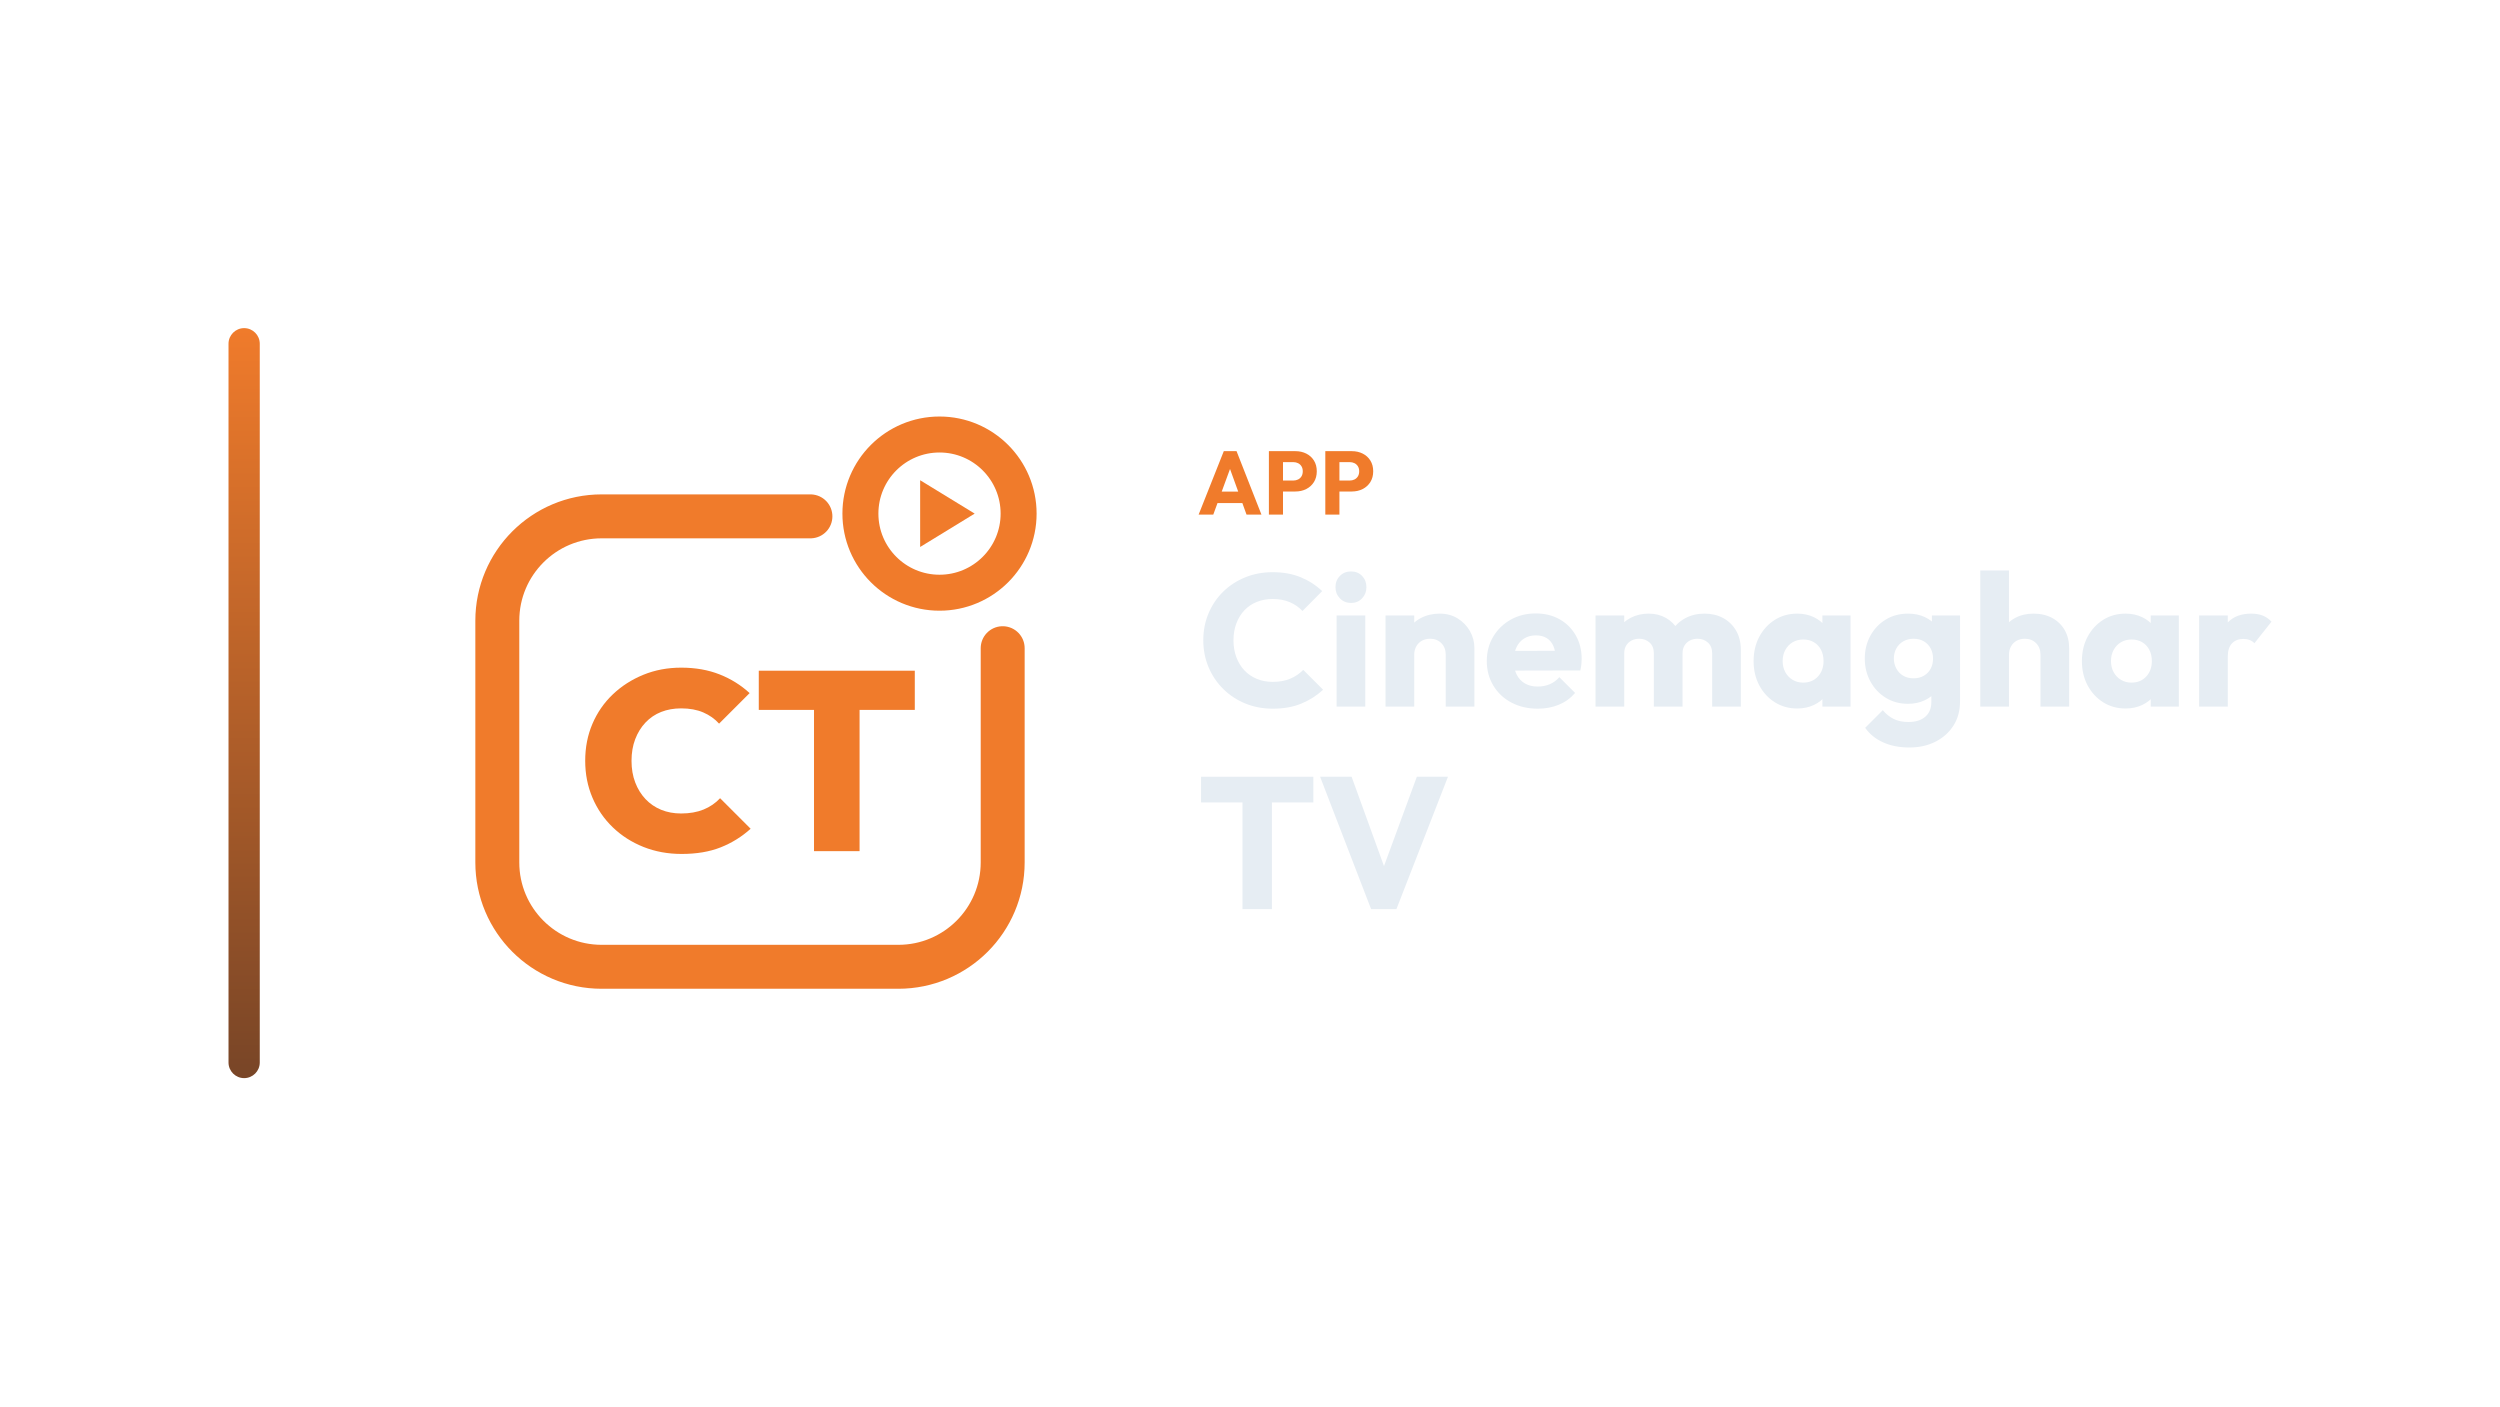
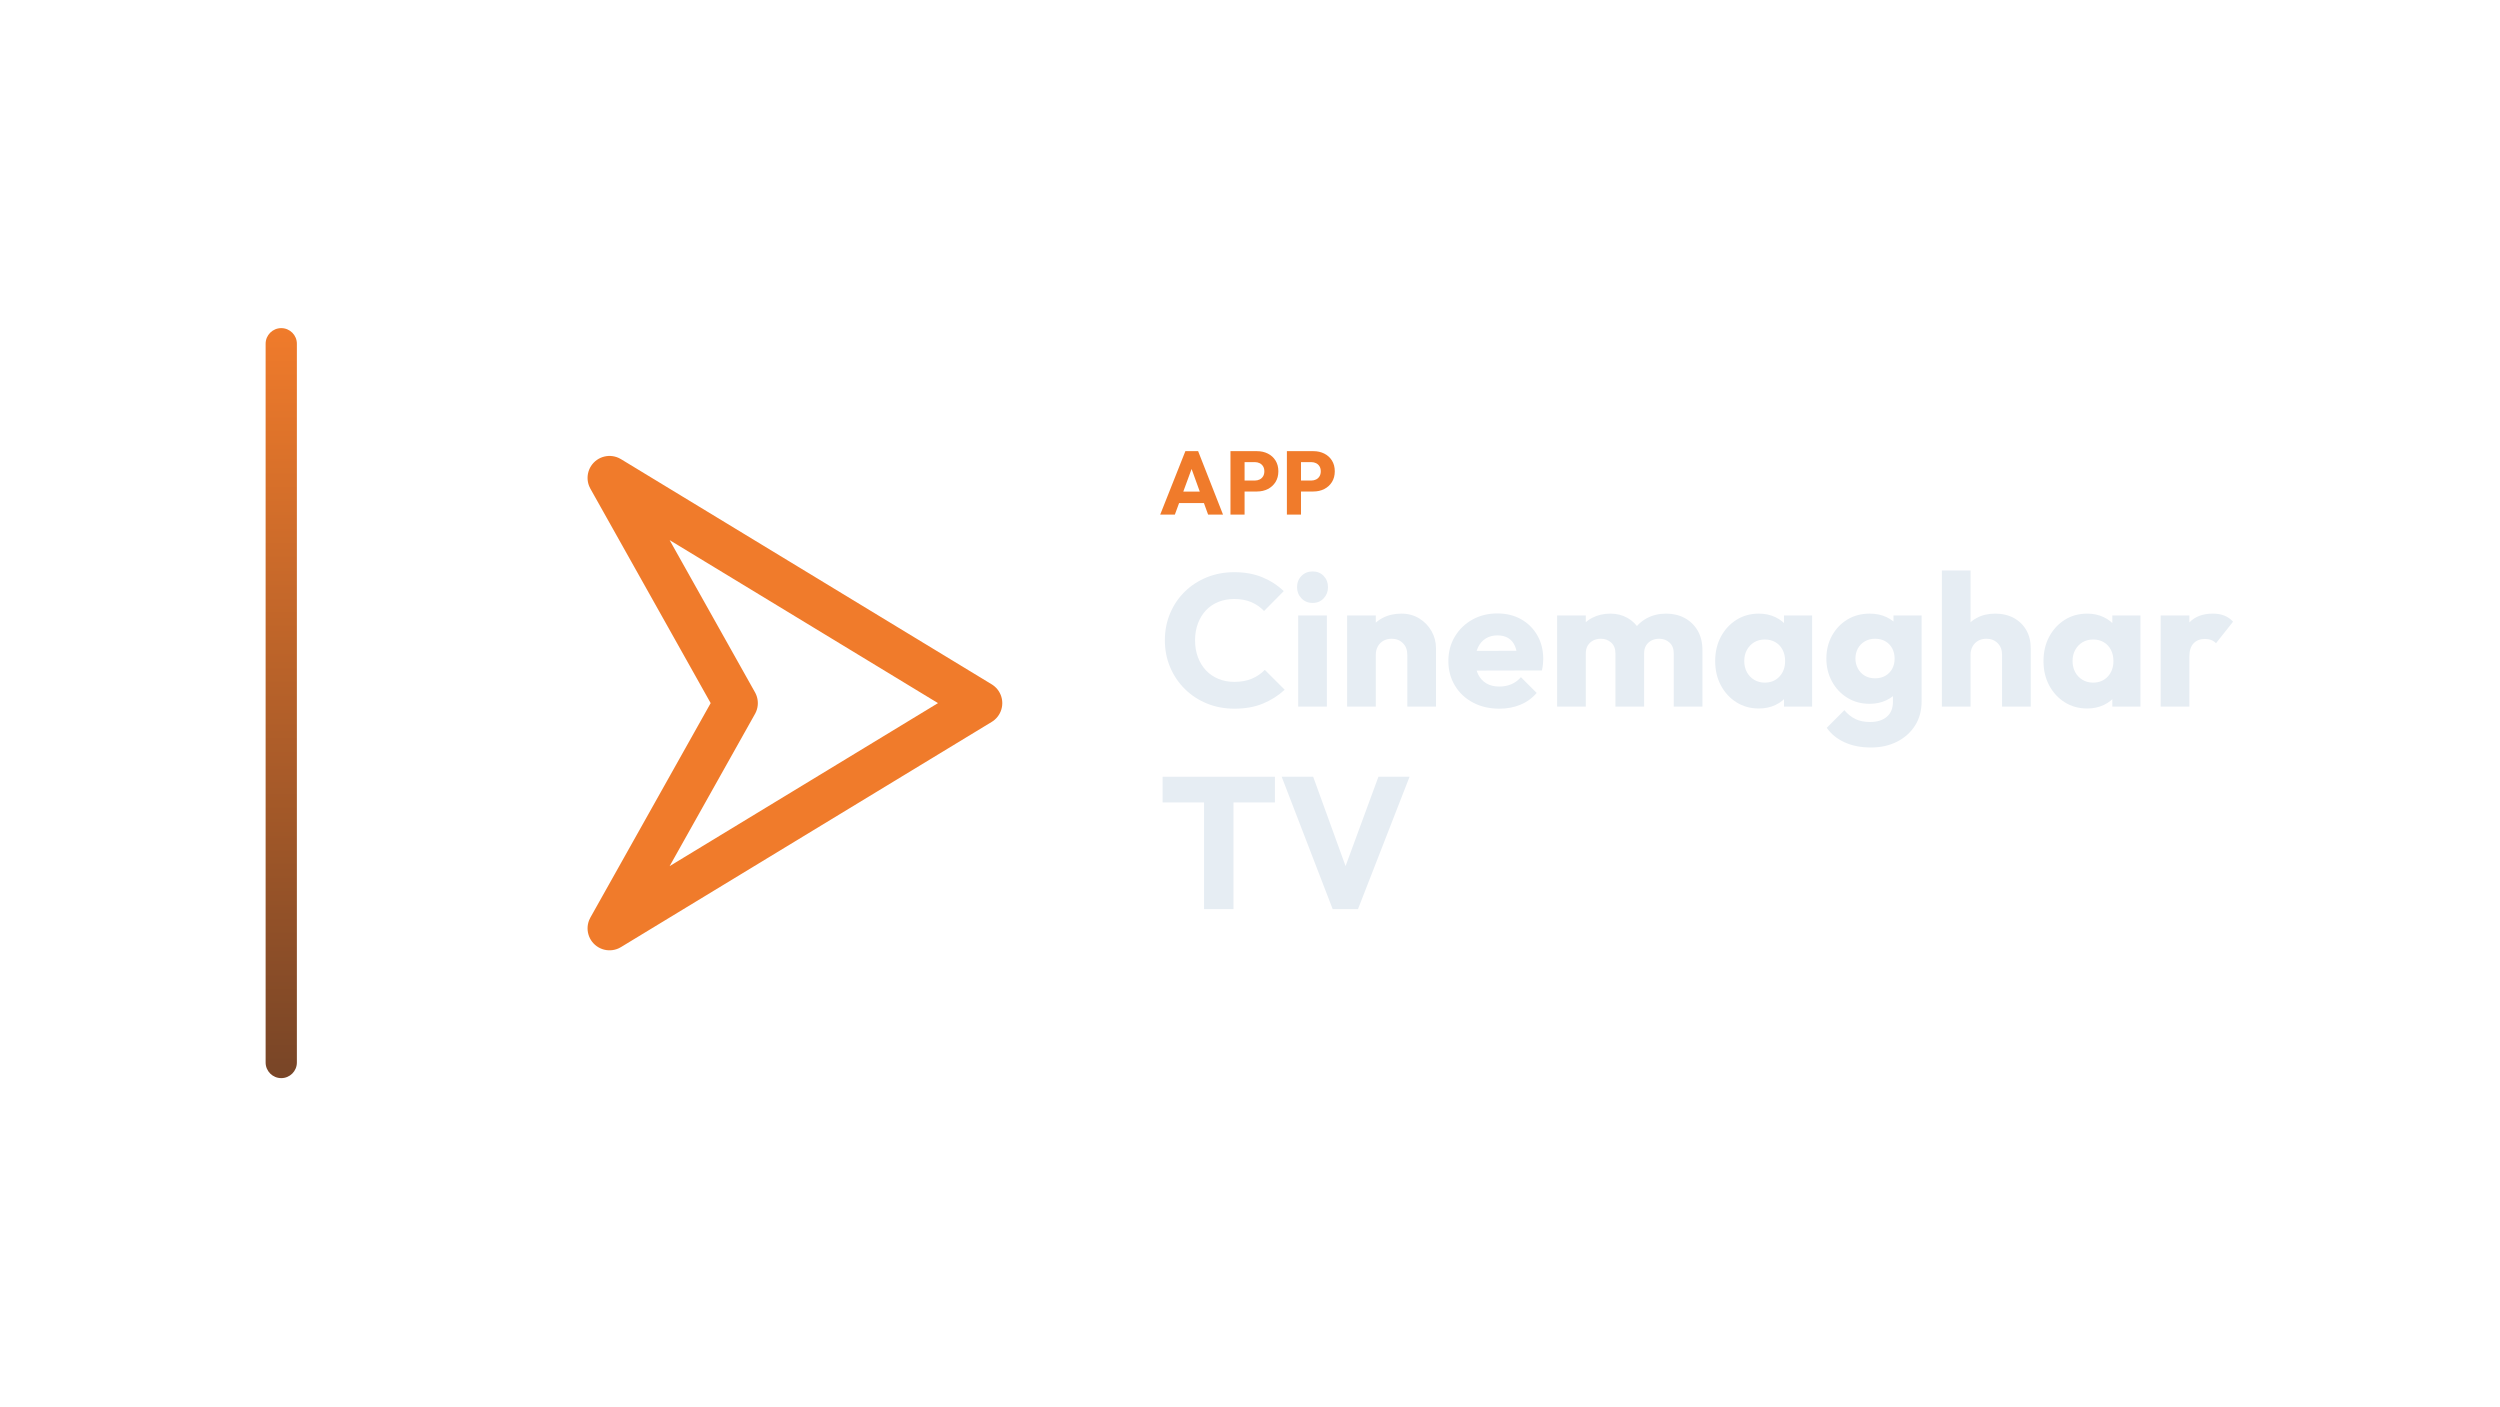
<svg xmlns="http://www.w3.org/2000/svg" width="1280" height="720" viewBox="0 0 1280 720">
-   <g transform="translate(47.0,0.0)">
+   <g transform="translate(66.0,0.0)">
    <defs>
      <linearGradient id="cbRail" x1="0" y1="0" x2="0" y2="1">
        <stop offset="0%" stop-color="#F07B2B" />
        <stop offset="100%" stop-color="#784527" />
      </linearGradient>
    </defs>
    <rect x="70" y="168" width="16" height="384" rx="8.0" fill="url(#cbRail)" />
-     <g transform="translate(157,180) scale(0.70312)">
-       <path d="M 300 120 L 148 120 C 106 120 72 154 72 196 L 72 372 C 72 414 106 448 148 448 L 364 448 C 406 448 440 414 440 372 L 440 216" fill="none" stroke="#F07B2B" stroke-width="32.0" stroke-linecap="round" stroke-linejoin="round" />
-       <circle cx="394" cy="118" r="57.6" fill="none" stroke="#F07B2B" stroke-width="26.2" stroke-linecap="round" stroke-linejoin="round" />
-       <path d="M 379.9 93.7 L 419.6 118.0 L 379.9 142.3 Z" fill="#F07B2B" stroke="none" />
-       <path d="M206.239 365.83Q191.228 365.83 178.44 360.734Q165.653 355.637 156.108 346.463Q146.564 337.29 141.282 324.873Q136 312.456 136 298.0Q136 283.359 141.282 271.035Q146.564 258.71 156.108 249.629Q165.653 240.548 178.347 235.359Q191.042 230.17 205.869 230.17Q221.436 230.17 233.853 235.081Q246.27 239.992 255.722 248.703L233.483 270.942Q228.849 265.753 221.992 262.788Q215.135 259.822 205.869 259.822Q197.9 259.822 191.32 262.417Q184.741 265.012 179.923 270.108Q175.104 275.205 172.417 282.247Q169.73 289.29 169.73 298.0Q169.73 306.71 172.417 313.753Q175.104 320.795 179.923 325.892Q184.741 330.988 191.32 333.676Q197.9 336.363 205.869 336.363Q215.135 336.363 222.178 333.49Q229.22 330.618 234.224 325.243L256.463 347.483Q246.826 356.193 234.687 361.012Q222.548 365.83 206.239 365.83Z" fill="#F07B2B" stroke="none" />
-       <path d="M302.61 363.792V233.32H335.784V363.792ZM262.394 260.934V232.394H376.0V260.934Z" fill="#F07B2B" stroke="none" />
+     <g transform="translate(161,180) scale(0.70312)">
+       <g transform="translate(256 256) scale(1) translate(-279 -256)">
+         <path d="M 144 92 L 414 256 L 144 420 L 236 256 Z" fill="none" stroke="#F07B2B" stroke-width="32.0" stroke-linecap="round" stroke-linejoin="round" />
+       </g>
    </g>
-     <path d="M566.701 263.47 579.581 230.994H586.113L598.855 263.47H591.219L581.467 236.514H584.089L574.199 263.47ZM574.015 257.582V251.694H591.725V257.582Z" fill="#F07B2B" stroke="none" />
-     <path d="M608.193 251.648V246.036H615.185Q616.519 246.036 617.623 245.484Q618.727 244.932 619.371 243.874Q620.015 242.816 620.015 241.298Q620.015 239.826 619.371 238.768Q618.727 237.71 617.623 237.158Q616.519 236.606 615.185 236.606H608.193V230.994H616.243Q619.325 230.994 621.809 232.236Q624.293 233.478 625.742 235.801Q627.191 238.124 627.191 241.298Q627.191 244.472 625.742 246.795Q624.293 249.118 621.809 250.383Q619.325 251.648 616.243 251.648ZM602.673 263.47V230.994H609.895V263.47Z" fill="#F07B2B" stroke="none" />
-     <path d="M637.081 251.648V246.036H644.073Q645.407 246.036 646.511 245.484Q647.615 244.932 648.259 243.874Q648.903 242.816 648.903 241.298Q648.903 239.826 648.259 238.768Q647.615 237.71 646.511 237.158Q645.407 236.606 644.073 236.606H637.081V230.994H645.131Q648.213 230.994 650.697 232.236Q653.181 233.478 654.63 235.801Q656.079 238.124 656.079 241.298Q656.079 244.472 654.63 246.795Q653.181 249.118 650.697 250.383Q648.213 251.648 645.131 251.648ZM631.561 263.47V230.994H638.783V263.47Z" fill="#F07B2B" stroke="none" />
-     <path d="M604.699 362.846Q597.115 362.846 590.635 360.206Q584.155 357.566 579.307 352.766Q574.459 347.966 571.771 341.582Q569.083 335.198 569.083 327.806Q569.083 320.414 571.771 314.03Q574.459 307.646 579.259 302.942Q584.059 298.238 590.539 295.598Q597.019 292.958 604.603 292.958Q612.667 292.958 618.955 295.55Q625.243 298.142 629.947 302.654L619.867 312.83Q617.179 309.95 613.387 308.318Q609.595 306.686 604.603 306.686Q600.187 306.686 596.491 308.174Q592.795 309.662 590.155 312.446Q587.515 315.23 586.027 319.166Q584.539 323.102 584.539 327.806Q584.539 332.606 586.027 336.542Q587.515 340.478 590.155 343.262Q592.795 346.046 596.491 347.582Q600.187 349.118 604.603 349.118Q609.787 349.118 613.627 347.486Q617.467 345.854 620.251 342.974L630.427 353.15Q625.531 357.662 619.243 360.254Q612.955 362.846 604.699 362.846Z" fill="#E6EDF3" stroke="none" />
-     <path d="M637.339 361.79V315.134H652.027V361.79ZM644.731 308.702Q641.275 308.702 639.019 306.35Q636.763 303.998 636.763 300.638Q636.763 297.182 639.019 294.878Q641.275 292.574 644.731 292.574Q648.187 292.574 650.395 294.878Q652.603 297.182 652.603 300.638Q652.603 303.998 650.395 306.35Q648.187 308.702 644.731 308.702Z" fill="#E6EDF3" stroke="none" />
-     <path d="M693.211 361.79V335.198Q693.211 331.55 690.955 329.294Q688.699 327.038 685.243 327.038Q682.843 327.038 681.019 328.046Q679.195 329.054 678.139 330.926Q677.083 332.798 677.083 335.198L671.419 332.414Q671.419 326.942 673.819 322.814Q676.219 318.686 680.491 316.43Q684.763 314.174 690.139 314.174Q695.323 314.174 699.307 316.622Q703.291 319.07 705.595 323.102Q707.899 327.134 707.899 331.934V361.79ZM662.395 361.79V315.134H677.083V361.79Z" fill="#E6EDF3" stroke="none" />
-     <path d="M740.347 362.846Q732.763 362.846 726.859 359.726Q720.955 356.606 717.595 351.038Q714.235 345.47 714.235 338.462Q714.235 331.454 717.547 325.934Q720.859 320.414 726.523 317.246Q732.187 314.078 739.291 314.078Q746.203 314.078 751.483 317.054Q756.763 320.03 759.787 325.31Q762.811 330.59 762.811 337.406Q762.811 338.654 762.667 340.046Q762.523 341.438 762.139 343.262L721.915 343.358V333.278L755.899 333.182L749.563 337.406Q749.467 333.374 748.315 330.734Q747.163 328.094 744.907 326.702Q742.651 325.31 739.387 325.31Q735.931 325.31 733.387 326.894Q730.843 328.478 729.451 331.358Q728.059 334.238 728.059 338.366Q728.059 342.494 729.547 345.422Q731.035 348.35 733.771 349.934Q736.507 351.518 740.251 351.518Q743.707 351.518 746.491 350.318Q749.275 349.118 751.387 346.718L759.451 354.782Q755.995 358.814 751.099 360.83Q746.203 362.846 740.347 362.846Z" fill="#E6EDF3" stroke="none" />
-     <path d="M769.915 361.79V315.134H784.603V361.79ZM799.771 361.79V334.526Q799.771 330.974 797.611 329.006Q795.451 327.038 792.283 327.038Q790.075 327.038 788.347 327.95Q786.619 328.862 785.611 330.494Q784.603 332.126 784.603 334.526L778.939 332.03Q778.939 326.462 781.339 322.478Q783.739 318.494 787.867 316.334Q791.995 314.174 797.179 314.174Q802.075 314.174 805.963 316.382Q809.851 318.59 812.155 322.526Q814.459 326.462 814.459 331.934V361.79ZM829.627 361.79V334.526Q829.627 330.974 827.467 329.006Q825.307 327.038 822.139 327.038Q819.931 327.038 818.203 327.95Q816.475 328.862 815.467 330.494Q814.459 332.126 814.459 334.526L806.011 333.374Q806.203 327.422 808.843 323.15Q811.483 318.878 815.851 316.526Q820.219 314.174 825.691 314.174Q831.067 314.174 835.243 316.43Q839.419 318.686 841.867 322.862Q844.315 327.038 844.315 332.894V361.79Z" fill="#E6EDF3" stroke="none" />
-     <path d="M873.211 362.75Q866.779 362.75 861.739 359.582Q856.699 356.414 853.771 350.942Q850.843 345.47 850.843 338.462Q850.843 331.454 853.771 325.982Q856.699 320.51 861.739 317.342Q866.779 314.174 873.211 314.174Q877.915 314.174 881.707 315.998Q885.499 317.822 887.899 321.038Q890.299 324.254 890.587 328.382V348.542Q890.299 352.67 887.947 355.886Q885.595 359.102 881.755 360.926Q877.915 362.75 873.211 362.75ZM876.187 349.502Q880.891 349.502 883.771 346.382Q886.651 343.262 886.651 338.462Q886.651 335.198 885.355 332.702Q884.059 330.206 881.707 328.814Q879.355 327.422 876.283 327.422Q873.211 327.422 870.859 328.814Q868.507 330.206 867.115 332.702Q865.723 335.198 865.723 338.462Q865.723 341.63 867.067 344.126Q868.411 346.622 870.811 348.062Q873.211 349.502 876.187 349.502ZM886.075 361.79V349.214L888.283 337.886L886.075 326.558V315.134H900.475V361.79Z" fill="#E6EDF3" stroke="none" />
-     <path d="M930.619 382.718Q922.939 382.718 917.131 380.078Q911.323 377.438 907.963 372.638L916.987 363.614Q919.483 366.59 922.603 368.126Q925.723 369.662 930.139 369.662Q935.611 369.662 938.731 366.974Q941.851 364.286 941.851 359.39V347.486L944.347 337.31L942.139 327.134V315.134H956.539V359.006Q956.539 366.206 953.179 371.486Q949.819 376.766 943.963 379.742Q938.107 382.718 930.619 382.718ZM929.947 360.35Q923.515 360.35 918.523 357.278Q913.531 354.206 910.651 348.926Q907.771 343.646 907.771 337.214Q907.771 330.686 910.651 325.454Q913.531 320.222 918.523 317.198Q923.515 314.174 929.947 314.174Q934.747 314.174 938.539 315.95Q942.331 317.726 944.683 320.942Q947.035 324.158 947.323 328.382V346.142Q947.035 350.27 944.683 353.486Q942.331 356.702 938.491 358.526Q934.651 360.35 929.947 360.35ZM932.731 347.294Q935.803 347.294 938.059 345.95Q940.315 344.606 941.515 342.35Q942.715 340.094 942.715 337.214Q942.715 334.334 941.515 332.03Q940.315 329.726 938.059 328.382Q935.803 327.038 932.731 327.038Q929.755 327.038 927.451 328.382Q925.147 329.726 923.899 332.03Q922.651 334.334 922.651 337.214Q922.651 339.902 923.899 342.254Q925.147 344.606 927.403 345.95Q929.659 347.294 932.731 347.294Z" fill="#E6EDF3" stroke="none" />
-     <path d="M997.723 361.79V335.198Q997.723 331.55 995.467 329.294Q993.211 327.038 989.755 327.038Q987.355 327.038 985.531 328.046Q983.707 329.054 982.651 330.926Q981.595 332.798 981.595 335.198L975.931 332.414Q975.931 326.942 978.235 322.814Q980.539 318.686 984.667 316.43Q988.795 314.174 994.171 314.174Q999.643 314.174 1003.771 316.43Q1007.899 318.686 1010.155 322.67Q1012.411 326.654 1012.411 331.934V361.79ZM966.907 361.79V292.094H981.595V361.79Z" fill="#E6EDF3" stroke="none" />
-     <path d="M1041.307 362.75Q1034.875 362.75 1029.835 359.582Q1024.795 356.414 1021.867 350.942Q1018.939 345.47 1018.939 338.462Q1018.939 331.454 1021.867 325.982Q1024.795 320.51 1029.835 317.342Q1034.875 314.174 1041.307 314.174Q1046.011 314.174 1049.803 315.998Q1053.595 317.822 1055.995 321.038Q1058.395 324.254 1058.683 328.382V348.542Q1058.395 352.67 1056.043 355.886Q1053.691 359.102 1049.851 360.926Q1046.011 362.75 1041.307 362.75ZM1044.283 349.502Q1048.987 349.502 1051.867 346.382Q1054.747 343.262 1054.747 338.462Q1054.747 335.198 1053.451 332.702Q1052.155 330.206 1049.803 328.814Q1047.451 327.422 1044.379 327.422Q1041.307 327.422 1038.955 328.814Q1036.603 330.206 1035.211 332.702Q1033.819 335.198 1033.819 338.462Q1033.819 341.63 1035.163 344.126Q1036.507 346.622 1038.907 348.062Q1041.307 349.502 1044.283 349.502ZM1054.171 361.79V349.214L1056.379 337.886L1054.171 326.558V315.134H1068.571V361.79Z" fill="#E6EDF3" stroke="none" />
-     <path d="M1078.939 361.79V315.134H1093.627V361.79ZM1093.627 336.158 1087.483 331.358Q1089.307 323.198 1093.627 318.686Q1097.947 314.174 1105.627 314.174Q1108.987 314.174 1111.531 315.182Q1114.075 316.19 1115.995 318.302L1107.259 329.342Q1106.299 328.286 1104.859 327.71Q1103.419 327.134 1101.595 327.134Q1097.947 327.134 1095.787 329.39Q1093.627 331.646 1093.627 336.158Z" fill="#E6EDF3" stroke="none" />
-     <path d="M589.147 465.47V398.654H604.219V465.47ZM567.931 410.846V397.694H625.435V410.846Z" fill="#E6EDF3" stroke="none" />
-     <path d="M655.003 465.47 628.891 397.694H645.019L664.891 452.51H658.267L678.427 397.694H694.363L667.963 465.47Z" fill="#E6EDF3" stroke="none" />
+     <path d="M528.029 263.47 540.909 230.994H547.441L560.183 263.47H552.547L542.795 236.514H545.417L535.527 263.47ZM535.343 257.582V251.694H553.053V257.582Z" fill="#F07B2B" stroke="none" />
+     <path d="M569.521 251.648V246.036H576.513Q577.847 246.036 578.951 245.484Q580.055 244.932 580.699 243.874Q581.343 242.816 581.343 241.298Q581.343 239.826 580.699 238.768Q580.055 237.71 578.951 237.158Q577.847 236.606 576.513 236.606H569.521V230.994H577.571Q580.653 230.994 583.137 232.236Q585.621 233.478 587.07 235.801Q588.519 238.124 588.519 241.298Q588.519 244.472 587.07 246.795Q585.621 249.118 583.137 250.383Q580.653 251.648 577.571 251.648ZM564.001 263.47V230.994H571.223V263.47Z" fill="#F07B2B" stroke="none" />
+     <path d="M598.409 251.648V246.036H605.401Q606.735 246.036 607.839 245.484Q608.943 244.932 609.587 243.874Q610.231 242.816 610.231 241.298Q610.231 239.826 609.587 238.768Q608.943 237.71 607.839 237.158Q606.735 236.606 605.401 236.606H598.409V230.994H606.459Q609.541 230.994 612.025 232.236Q614.509 233.478 615.958 235.801Q617.407 238.124 617.407 241.298Q617.407 244.472 615.958 246.795Q614.509 249.118 612.025 250.383Q609.541 251.648 606.459 251.648ZM592.889 263.47V230.994H600.111V263.47Z" fill="#F07B2B" stroke="none" />
+     <path d="M566.027 362.846Q558.443 362.846 551.963 360.206Q545.483 357.566 540.635 352.766Q535.787 347.966 533.099 341.582Q530.411 335.198 530.411 327.806Q530.411 320.414 533.099 314.03Q535.787 307.646 540.587 302.942Q545.387 298.238 551.867 295.598Q558.347 292.958 565.931 292.958Q573.995 292.958 580.283 295.55Q586.571 298.142 591.275 302.654L581.195 312.83Q578.507 309.95 574.715 308.318Q570.923 306.686 565.931 306.686Q561.515 306.686 557.819 308.174Q554.123 309.662 551.483 312.446Q548.843 315.23 547.355 319.166Q545.867 323.102 545.867 327.806Q545.867 332.606 547.355 336.542Q548.843 340.478 551.483 343.262Q554.123 346.046 557.819 347.582Q561.515 349.118 565.931 349.118Q571.115 349.118 574.955 347.486Q578.795 345.854 581.579 342.974L591.755 353.15Q586.859 357.662 580.571 360.254Q574.283 362.846 566.027 362.846Z" fill="#E6EDF3" stroke="none" />
+     <path d="M598.667 361.79V315.134H613.355V361.79ZM606.059 308.702Q602.603 308.702 600.347 306.35Q598.091 303.998 598.091 300.638Q598.091 297.182 600.347 294.878Q602.603 292.574 606.059 292.574Q609.515 292.574 611.723 294.878Q613.931 297.182 613.931 300.638Q613.931 303.998 611.723 306.35Q609.515 308.702 606.059 308.702Z" fill="#E6EDF3" stroke="none" />
+     <path d="M654.539 361.79V335.198Q654.539 331.55 652.283 329.294Q650.027 327.038 646.571 327.038Q644.171 327.038 642.347 328.046Q640.523 329.054 639.467 330.926Q638.411 332.798 638.411 335.198L632.747 332.414Q632.747 326.942 635.147 322.814Q637.547 318.686 641.819 316.43Q646.091 314.174 651.467 314.174Q656.651 314.174 660.635 316.622Q664.619 319.07 666.923 323.102Q669.227 327.134 669.227 331.934V361.79ZM623.723 361.79V315.134H638.411V361.79Z" fill="#E6EDF3" stroke="none" />
+     <path d="M701.675 362.846Q694.091 362.846 688.187 359.726Q682.283 356.606 678.923 351.038Q675.563 345.47 675.563 338.462Q675.563 331.454 678.875 325.934Q682.187 320.414 687.851 317.246Q693.515 314.078 700.619 314.078Q707.531 314.078 712.811 317.054Q718.091 320.03 721.115 325.31Q724.139 330.59 724.139 337.406Q724.139 338.654 723.995 340.046Q723.851 341.438 723.467 343.262L683.243 343.358V333.278L717.227 333.182L710.891 337.406Q710.795 333.374 709.643 330.734Q708.491 328.094 706.235 326.702Q703.979 325.31 700.715 325.31Q697.259 325.31 694.715 326.894Q692.171 328.478 690.779 331.358Q689.387 334.238 689.387 338.366Q689.387 342.494 690.875 345.422Q692.363 348.35 695.099 349.934Q697.835 351.518 701.579 351.518Q705.035 351.518 707.819 350.318Q710.603 349.118 712.715 346.718L720.779 354.782Q717.323 358.814 712.427 360.83Q707.531 362.846 701.675 362.846Z" fill="#E6EDF3" stroke="none" />
+     <path d="M731.243 361.79V315.134H745.931V361.79ZM761.099 361.79V334.526Q761.099 330.974 758.939 329.006Q756.779 327.038 753.611 327.038Q751.403 327.038 749.675 327.95Q747.947 328.862 746.939 330.494Q745.931 332.126 745.931 334.526L740.267 332.03Q740.267 326.462 742.667 322.478Q745.067 318.494 749.195 316.334Q753.323 314.174 758.507 314.174Q763.403 314.174 767.291 316.382Q771.179 318.59 773.483 322.526Q775.787 326.462 775.787 331.934V361.79ZM790.955 361.79V334.526Q790.955 330.974 788.795 329.006Q786.635 327.038 783.467 327.038Q781.259 327.038 779.531 327.95Q777.803 328.862 776.795 330.494Q775.787 332.126 775.787 334.526L767.339 333.374Q767.531 327.422 770.171 323.15Q772.811 318.878 777.179 316.526Q781.547 314.174 787.019 314.174Q792.395 314.174 796.571 316.43Q800.747 318.686 803.195 322.862Q805.643 327.038 805.643 332.894V361.79Z" fill="#E6EDF3" stroke="none" />
+     <path d="M834.539 362.75Q828.107 362.75 823.067 359.582Q818.027 356.414 815.099 350.942Q812.171 345.47 812.171 338.462Q812.171 331.454 815.099 325.982Q818.027 320.51 823.067 317.342Q828.107 314.174 834.539 314.174Q839.243 314.174 843.035 315.998Q846.827 317.822 849.227 321.038Q851.627 324.254 851.915 328.382V348.542Q851.627 352.67 849.275 355.886Q846.923 359.102 843.083 360.926Q839.243 362.75 834.539 362.75ZM837.515 349.502Q842.219 349.502 845.099 346.382Q847.979 343.262 847.979 338.462Q847.979 335.198 846.683 332.702Q845.387 330.206 843.035 328.814Q840.683 327.422 837.611 327.422Q834.539 327.422 832.187 328.814Q829.835 330.206 828.443 332.702Q827.051 335.198 827.051 338.462Q827.051 341.63 828.395 344.126Q829.739 346.622 832.139 348.062Q834.539 349.502 837.515 349.502ZM847.403 361.79V349.214L849.611 337.886L847.403 326.558V315.134H861.803V361.79Z" fill="#E6EDF3" stroke="none" />
+     <path d="M891.947 382.718Q884.267 382.718 878.459 380.078Q872.651 377.438 869.291 372.638L878.315 363.614Q880.811 366.59 883.931 368.126Q887.051 369.662 891.467 369.662Q896.939 369.662 900.059 366.974Q903.179 364.286 903.179 359.39V347.486L905.675 337.31L903.467 327.134V315.134H917.867V359.006Q917.867 366.206 914.507 371.486Q911.147 376.766 905.291 379.742Q899.435 382.718 891.947 382.718ZM891.275 360.35Q884.843 360.35 879.851 357.278Q874.859 354.206 871.979 348.926Q869.099 343.646 869.099 337.214Q869.099 330.686 871.979 325.454Q874.859 320.222 879.851 317.198Q884.843 314.174 891.275 314.174Q896.075 314.174 899.867 315.95Q903.659 317.726 906.011 320.942Q908.363 324.158 908.651 328.382V346.142Q908.363 350.27 906.011 353.486Q903.659 356.702 899.819 358.526Q895.979 360.35 891.275 360.35ZM894.059 347.294Q897.131 347.294 899.387 345.95Q901.643 344.606 902.843 342.35Q904.043 340.094 904.043 337.214Q904.043 334.334 902.843 332.03Q901.643 329.726 899.387 328.382Q897.131 327.038 894.059 327.038Q891.083 327.038 888.779 328.382Q886.475 329.726 885.227 332.03Q883.979 334.334 883.979 337.214Q883.979 339.902 885.227 342.254Q886.475 344.606 888.731 345.95Q890.987 347.294 894.059 347.294Z" fill="#E6EDF3" stroke="none" />
+     <path d="M959.051 361.79V335.198Q959.051 331.55 956.795 329.294Q954.539 327.038 951.083 327.038Q948.683 327.038 946.859 328.046Q945.035 329.054 943.979 330.926Q942.923 332.798 942.923 335.198L937.259 332.414Q937.259 326.942 939.563 322.814Q941.867 318.686 945.995 316.43Q950.123 314.174 955.499 314.174Q960.971 314.174 965.099 316.43Q969.227 318.686 971.483 322.67Q973.739 326.654 973.739 331.934V361.79ZM928.235 361.79V292.094H942.923V361.79Z" fill="#E6EDF3" stroke="none" />
+     <path d="M1002.635 362.75Q996.203 362.75 991.163 359.582Q986.123 356.414 983.195 350.942Q980.267 345.47 980.267 338.462Q980.267 331.454 983.195 325.982Q986.123 320.51 991.163 317.342Q996.203 314.174 1002.635 314.174Q1007.339 314.174 1011.131 315.998Q1014.923 317.822 1017.323 321.038Q1019.723 324.254 1020.011 328.382V348.542Q1019.723 352.67 1017.371 355.886Q1015.019 359.102 1011.179 360.926Q1007.339 362.75 1002.635 362.75ZM1005.611 349.502Q1010.315 349.502 1013.195 346.382Q1016.075 343.262 1016.075 338.462Q1016.075 335.198 1014.779 332.702Q1013.483 330.206 1011.131 328.814Q1008.779 327.422 1005.707 327.422Q1002.635 327.422 1000.283 328.814Q997.931 330.206 996.539 332.702Q995.147 335.198 995.147 338.462Q995.147 341.63 996.491 344.126Q997.835 346.622 1000.235 348.062Q1002.635 349.502 1005.611 349.502ZM1015.499 361.79V349.214L1017.707 337.886L1015.499 326.558V315.134H1029.899V361.79Z" fill="#E6EDF3" stroke="none" />
+     <path d="M1040.267 361.79V315.134H1054.955V361.79ZM1054.955 336.158 1048.811 331.358Q1050.635 323.198 1054.955 318.686Q1059.275 314.174 1066.955 314.174Q1070.315 314.174 1072.859 315.182Q1075.403 316.19 1077.323 318.302L1068.587 329.342Q1067.627 328.286 1066.187 327.71Q1064.747 327.134 1062.923 327.134Q1059.275 327.134 1057.115 329.39Q1054.955 331.646 1054.955 336.158Z" fill="#E6EDF3" stroke="none" />
+     <path d="M550.475 465.47V398.654H565.547V465.47ZM529.259 410.846V397.694H586.763V410.846Z" fill="#E6EDF3" stroke="none" />
+     <path d="M616.331 465.47 590.219 397.694H606.347L626.219 452.51H619.595L639.755 397.694H655.691L629.291 465.47Z" fill="#E6EDF3" stroke="none" />
  </g>
</svg>
